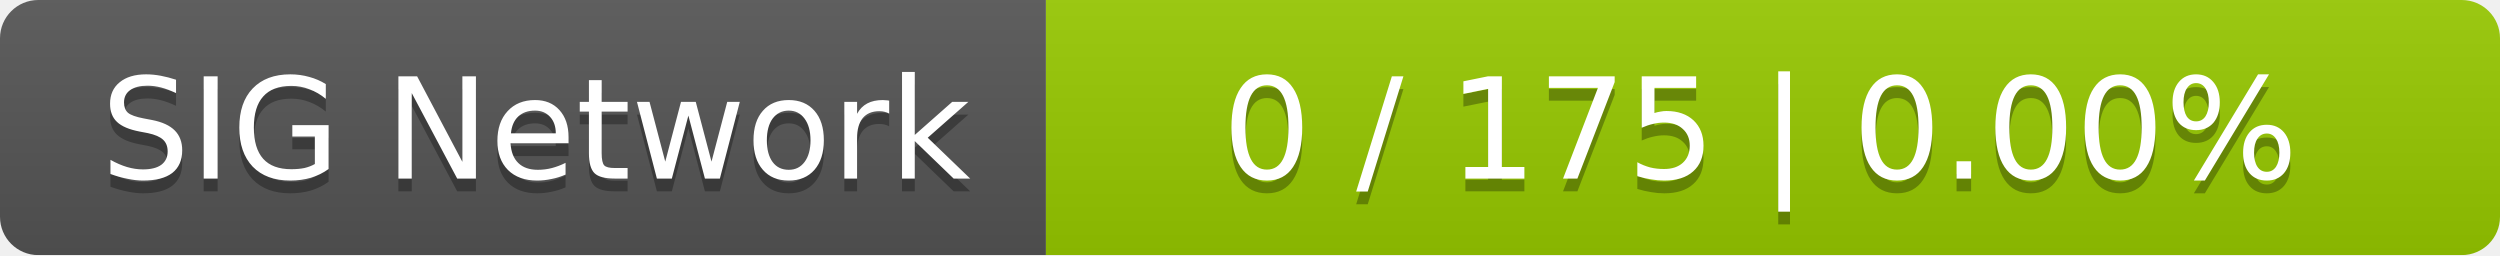
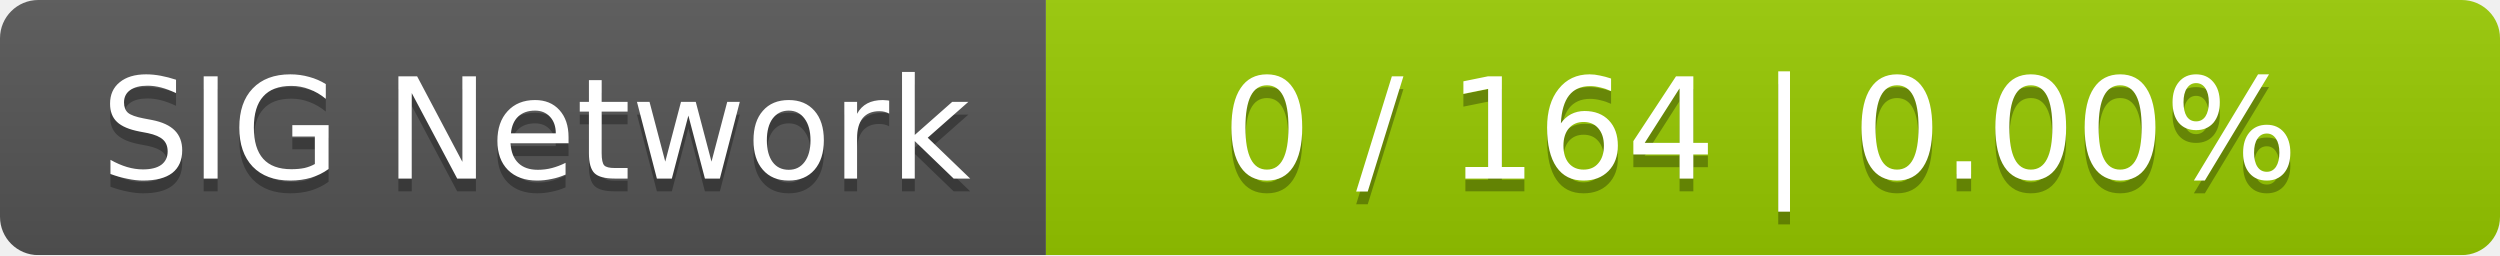
<svg xmlns="http://www.w3.org/2000/svg" width="196" height="20">
  <linearGradient id="smooth" x2="0" y2="100%">
    <stop offset="0" stop-color="#bbb" stop-opacity=".1" />
    <stop offset="1" stop-opacity=".1" />
  </linearGradient>
  <mask id="round">
    <rect width="196" height="20" rx="3" fill="#fff" />
  </mask>
  <g mask="url(#round)">
    <rect width="82" height="20" fill="#555" />
    <rect x="82" width="114" height="20" fill="#97ca00" />
    <rect width="196" height="20" fill="url(#smooth)" />
  </g>
  <g fill="#fff" text-anchor="middle" font-family="DejaVu Sans,Verdana,Geneva,sans-serif" font-size="11">
    <text x="42" y="15" fill="#010101" fill-opacity=".3">SIG Network</text>
    <text x="42" y="14">SIG Network</text>
-     <text x="138" y="15" fill="#010101" fill-opacity=".3">0 / 175    |    0.00%</text>
-     <text x="138" y="14">0 / 175    |    0.00%</text>
+     <text x="138" y="15" fill="#010101" fill-opacity=".3">0 / 164    |    0.00%</text>
+     <text x="138" y="14">0 / 164    |    0.00%</text>
  </g>
</svg>
